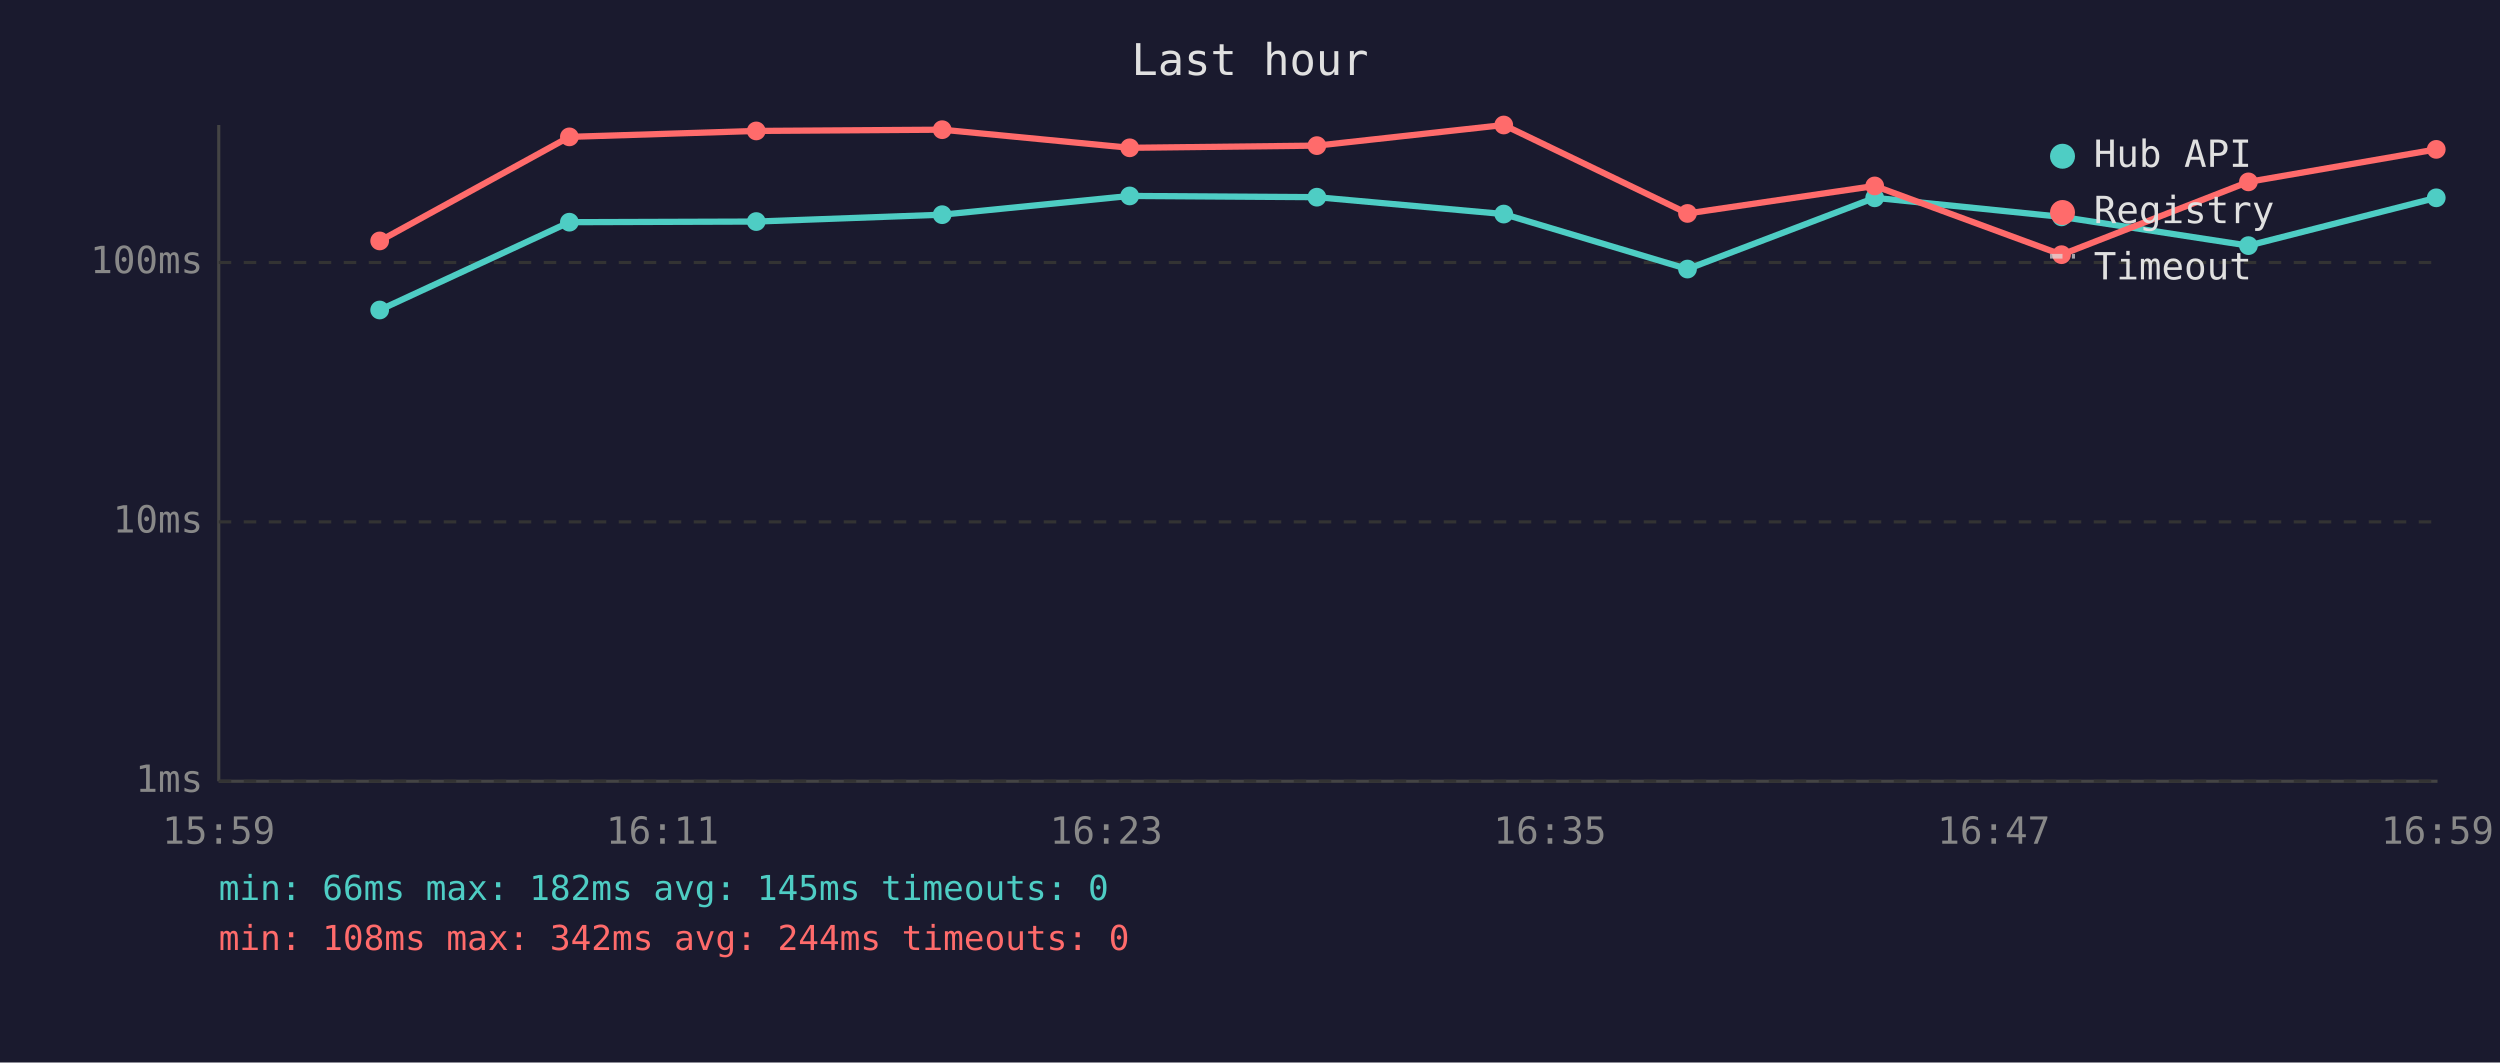
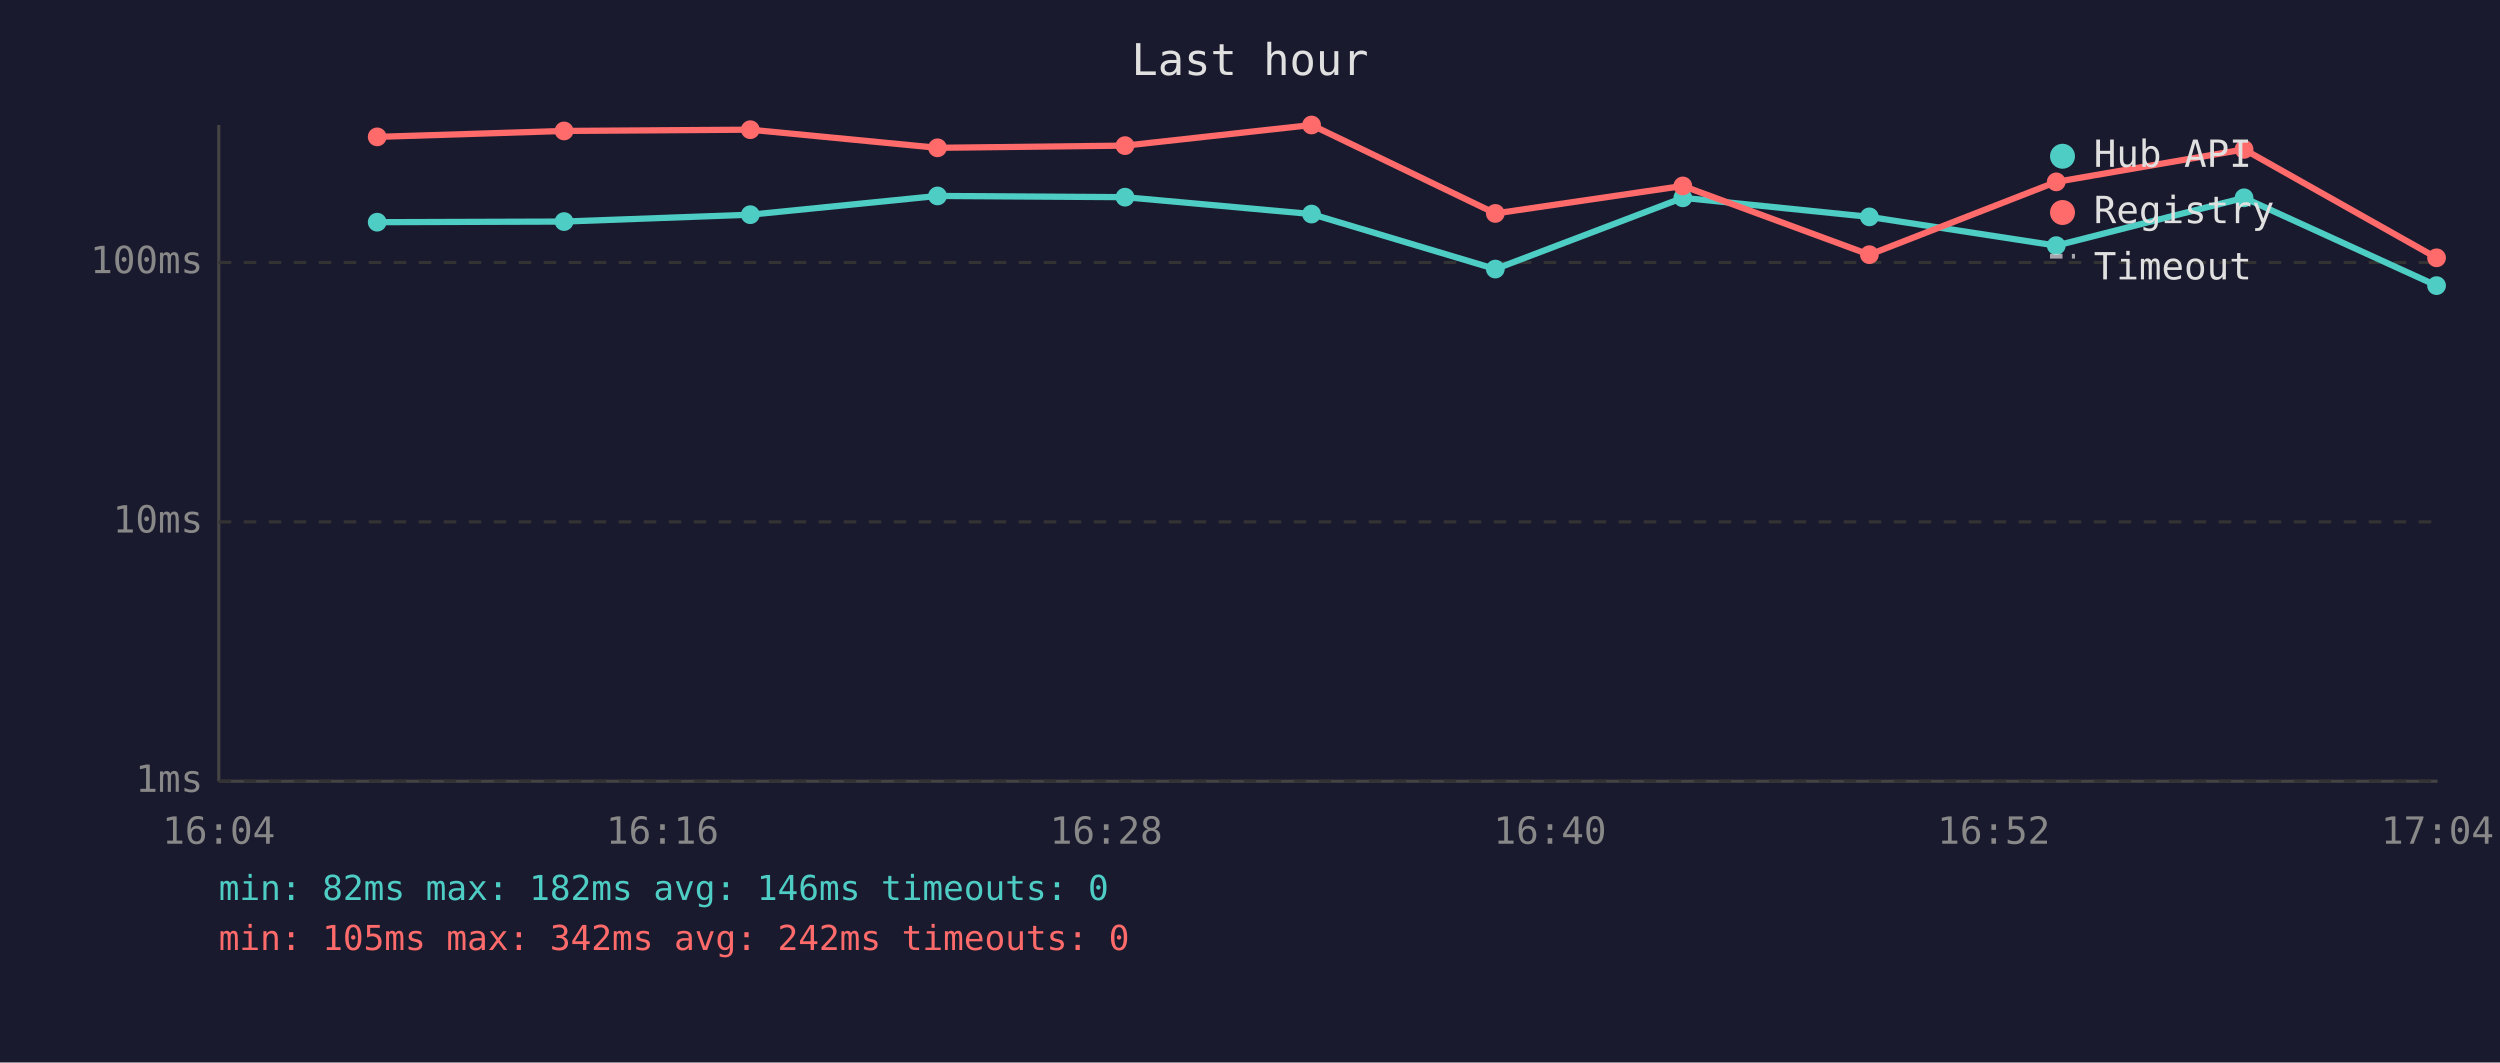
<svg xmlns="http://www.w3.org/2000/svg" viewBox="0 0 800 340" font-family="monospace" font-size="12">
  <rect width="800" height="340" fill="#1a1a2e" />
  <text x="400" y="24" fill="#e0e0e0" font-size="14" text-anchor="middle">Last hour</text>
  <line x1="70" y1="40" x2="70" y2="250" stroke="#444" stroke-width="1" />
  <line x1="70" y1="250" x2="780" y2="250" stroke="#444" stroke-width="1" />
  <line x1="70" y1="250" x2="780" y2="250" stroke="#333" stroke-width="1" stroke-dasharray="4" />
  <text x="65" y="250" fill="#888" text-anchor="end" dominant-baseline="middle">1ms</text>
  <line x1="70" y1="167" x2="780" y2="167" stroke="#333" stroke-width="1" stroke-dasharray="4" />
  <text x="65" y="167" fill="#888" text-anchor="end" dominant-baseline="middle">10ms</text>
  <line x1="70" y1="84" x2="780" y2="84" stroke="#333" stroke-width="1" stroke-dasharray="4" />
  <text x="65" y="84" fill="#888" text-anchor="end" dominant-baseline="middle">100ms</text>
-   <text x="70" y="270" fill="#888" text-anchor="middle">15:59</text>
-   <text x="212" y="270" fill="#888" text-anchor="middle">16:11</text>
-   <text x="354" y="270" fill="#888" text-anchor="middle">16:23</text>
-   <text x="496" y="270" fill="#888" text-anchor="middle">16:35</text>
-   <text x="638" y="270" fill="#888" text-anchor="middle">16:47</text>
-   <text x="780" y="270" fill="#888" text-anchor="middle">16:59</text>
-   <polyline points="121.5,99.2 182.2,71.1 242.0,70.9 301.5,68.7 361.5,62.7 421.4,63.1 481.2,68.5 540.0,86.1 599.9,63.3 659.7,69.4 719.5,78.6 779.6,63.3" fill="none" stroke="#4ecdc4" stroke-width="2" opacity="1" />
-   <circle cx="121.5" cy="99.2" r="3" fill="#4ecdc4" />
-   <circle cx="182.2" cy="71.1" r="3" fill="#4ecdc4" />
-   <circle cx="242.0" cy="70.9" r="3" fill="#4ecdc4" />
-   <circle cx="301.5" cy="68.7" r="3" fill="#4ecdc4" />
-   <circle cx="361.5" cy="62.7" r="3" fill="#4ecdc4" />
-   <circle cx="421.4" cy="63.1" r="3" fill="#4ecdc4" />
-   <circle cx="481.2" cy="68.5" r="3" fill="#4ecdc4" />
-   <circle cx="540.0" cy="86.1" r="3" fill="#4ecdc4" />
-   <circle cx="599.9" cy="63.3" r="3" fill="#4ecdc4" />
-   <circle cx="659.7" cy="69.4" r="3" fill="#4ecdc4" />
-   <circle cx="719.5" cy="78.6" r="3" fill="#4ecdc4" />
-   <circle cx="779.6" cy="63.3" r="3" fill="#4ecdc4" />
-   <polyline points="121.5,77.1 182.2,43.8 242.0,41.9 301.5,41.5 361.5,47.3 421.4,46.6 481.2,40.0 540.0,68.3 599.9,59.5 659.7,81.5 719.5,58.2 779.6,47.8" fill="none" stroke="#ff6b6b" stroke-width="2" opacity="1" />
-   <circle cx="121.5" cy="77.1" r="3" fill="#ff6b6b" />
-   <circle cx="182.2" cy="43.8" r="3" fill="#ff6b6b" />
-   <circle cx="242.0" cy="41.9" r="3" fill="#ff6b6b" />
-   <circle cx="301.5" cy="41.5" r="3" fill="#ff6b6b" />
-   <circle cx="361.5" cy="47.3" r="3" fill="#ff6b6b" />
-   <circle cx="421.4" cy="46.6" r="3" fill="#ff6b6b" />
-   <circle cx="481.2" cy="40.0" r="3" fill="#ff6b6b" />
-   <circle cx="540.0" cy="68.3" r="3" fill="#ff6b6b" />
-   <circle cx="599.9" cy="59.5" r="3" fill="#ff6b6b" />
-   <circle cx="659.7" cy="81.5" r="3" fill="#ff6b6b" />
-   <circle cx="719.5" cy="58.2" r="3" fill="#ff6b6b" />
-   <circle cx="779.6" cy="47.8" r="3" fill="#ff6b6b" />
+   <text x="70" y="270" fill="#888" text-anchor="middle">16:04</text>
+   <text x="212" y="270" fill="#888" text-anchor="middle">16:16</text>
+   <text x="354" y="270" fill="#888" text-anchor="middle">16:28</text>
+   <text x="496" y="270" fill="#888" text-anchor="middle">16:40</text>
+   <text x="638" y="270" fill="#888" text-anchor="middle">16:52</text>
+   <text x="780" y="270" fill="#888" text-anchor="middle">17:04</text>
+   <polyline points="120.7,71.1 180.5,70.9 240.1,68.7 300.0,62.7 360.0,63.1 419.7,68.5 478.5,86.1 538.5,63.3 598.2,69.4 658.0,78.6 718.1,63.3 779.7,91.4" fill="none" stroke="#4ecdc4" stroke-width="2" opacity="1" />
+   <circle cx="120.7" cy="71.1" r="3" fill="#4ecdc4" />
+   <circle cx="180.5" cy="70.9" r="3" fill="#4ecdc4" />
+   <circle cx="240.1" cy="68.7" r="3" fill="#4ecdc4" />
+   <circle cx="300.0" cy="62.7" r="3" fill="#4ecdc4" />
+   <circle cx="360.0" cy="63.1" r="3" fill="#4ecdc4" />
+   <circle cx="419.7" cy="68.5" r="3" fill="#4ecdc4" />
+   <circle cx="478.5" cy="86.1" r="3" fill="#4ecdc4" />
+   <circle cx="538.5" cy="63.3" r="3" fill="#4ecdc4" />
+   <circle cx="598.2" cy="69.4" r="3" fill="#4ecdc4" />
+   <circle cx="658.0" cy="78.6" r="3" fill="#4ecdc4" />
+   <circle cx="718.1" cy="63.3" r="3" fill="#4ecdc4" />
+   <circle cx="779.7" cy="91.4" r="3" fill="#4ecdc4" />
+   <polyline points="120.7,43.8 180.5,41.9 240.1,41.5 300.0,47.3 360.0,46.6 419.7,40.0 478.5,68.3 538.5,59.5 598.2,81.5 658.0,58.2 718.1,47.8 779.7,82.5" fill="none" stroke="#ff6b6b" stroke-width="2" opacity="1" />
+   <circle cx="120.7" cy="43.8" r="3" fill="#ff6b6b" />
+   <circle cx="180.5" cy="41.9" r="3" fill="#ff6b6b" />
+   <circle cx="240.1" cy="41.5" r="3" fill="#ff6b6b" />
+   <circle cx="300.0" cy="47.3" r="3" fill="#ff6b6b" />
+   <circle cx="360.0" cy="46.6" r="3" fill="#ff6b6b" />
+   <circle cx="419.7" cy="40.0" r="3" fill="#ff6b6b" />
+   <circle cx="478.5" cy="68.3" r="3" fill="#ff6b6b" />
+   <circle cx="538.5" cy="59.5" r="3" fill="#ff6b6b" />
+   <circle cx="598.2" cy="81.5" r="3" fill="#ff6b6b" />
+   <circle cx="658.0" cy="58.2" r="3" fill="#ff6b6b" />
+   <circle cx="718.1" cy="47.8" r="3" fill="#ff6b6b" />
+   <circle cx="779.7" cy="82.5" r="3" fill="#ff6b6b" />
  <circle cx="660" cy="50" r="4" fill="#4ecdc4" />
  <text x="670" y="50" fill="#e0e0e0" dominant-baseline="middle">Hub API</text>
  <circle cx="660" cy="68" r="4" fill="#ff6b6b" />
  <text x="670" y="68" fill="#e0e0e0" dominant-baseline="middle">Registry</text>
  <line x1="656" y1="82" x2="664" y2="82" stroke="#e0e0e0" stroke-width="1.5" stroke-dasharray="4,3" opacity="0.7" />
  <text x="670" y="86" fill="#e0e0e0" dominant-baseline="middle">Timeout</text>
-   <text x="70" y="288" fill="#4ecdc4" font-size="11">min: 66ms  max: 182ms  avg: 145ms  timeouts: 0</text>
-   <text x="70" y="304" fill="#ff6b6b" font-size="11">min: 108ms  max: 342ms  avg: 244ms  timeouts: 0</text>
+   <text x="70" y="288" fill="#4ecdc4" font-size="11">min: 82ms  max: 182ms  avg: 146ms  timeouts: 0</text>
+   <text x="70" y="304" fill="#ff6b6b" font-size="11">min: 105ms  max: 342ms  avg: 242ms  timeouts: 0</text>
</svg>
